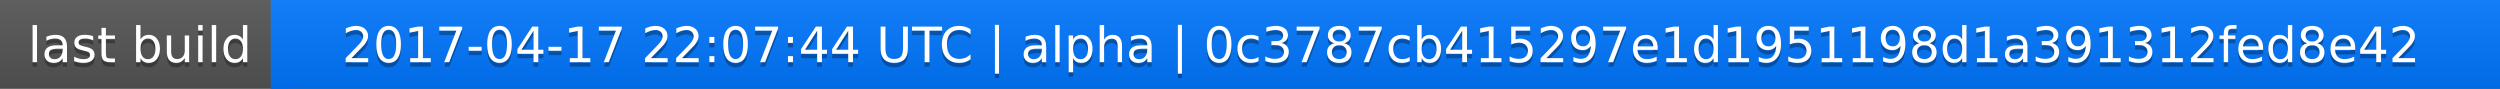
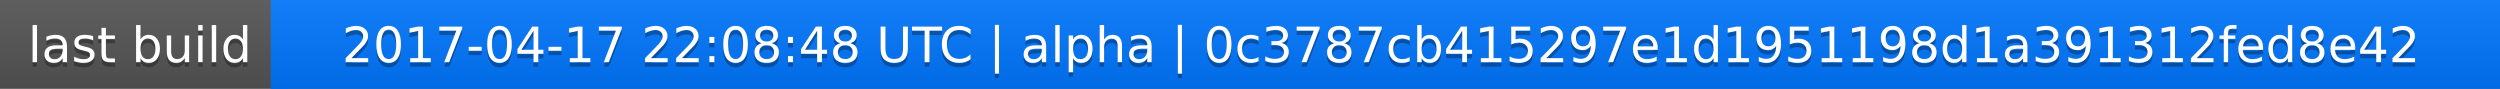
<svg xmlns="http://www.w3.org/2000/svg" width="563" height="20">
  <linearGradient id="a" x2="0" y2="100%">
    <stop offset="0" stop-color="#bbb" stop-opacity=".1" />
    <stop offset="1" stop-opacity=".1" />
  </linearGradient>
  <rect rx="0" width="563" height="20" fill="#555" />
  <rect rx="0" x="61" width="502" height="20" fill="#07f" />
  <path fill="#07f" d="M61 0h4v20h-4z" />
  <rect rx="0" width="563" height="20" fill="url(#a)" />
  <g fill="#fff" text-anchor="middle" font-family="DejaVu Sans,Verdana,Geneva,sans-serif" font-size="11">
    <text x="31.5" y="15" fill="#010101" fill-opacity=".3">last build</text>
    <text x="31.5" y="14">last build</text>
-     <text x="311" y="15" fill="#010101" fill-opacity=".3">2017-04-17 22:07:44 UTC | alpha | 0c3787cb415297e1d1951198d1a391312fed8e42</text>
-     <text x="311" y="14">2017-04-17 22:07:44 UTC | alpha | 0c3787cb415297e1d1951198d1a391312fed8e42</text>
+     <text x="311" y="15" fill="#010101" fill-opacity=".3">2017-04-17 22:08:48 UTC | alpha | 0c3787cb415297e1d1951198d1a391312fed8e42</text>
+     <text x="311" y="14">2017-04-17 22:08:48 UTC | alpha | 0c3787cb415297e1d1951198d1a391312fed8e42</text>
  </g>
</svg>
